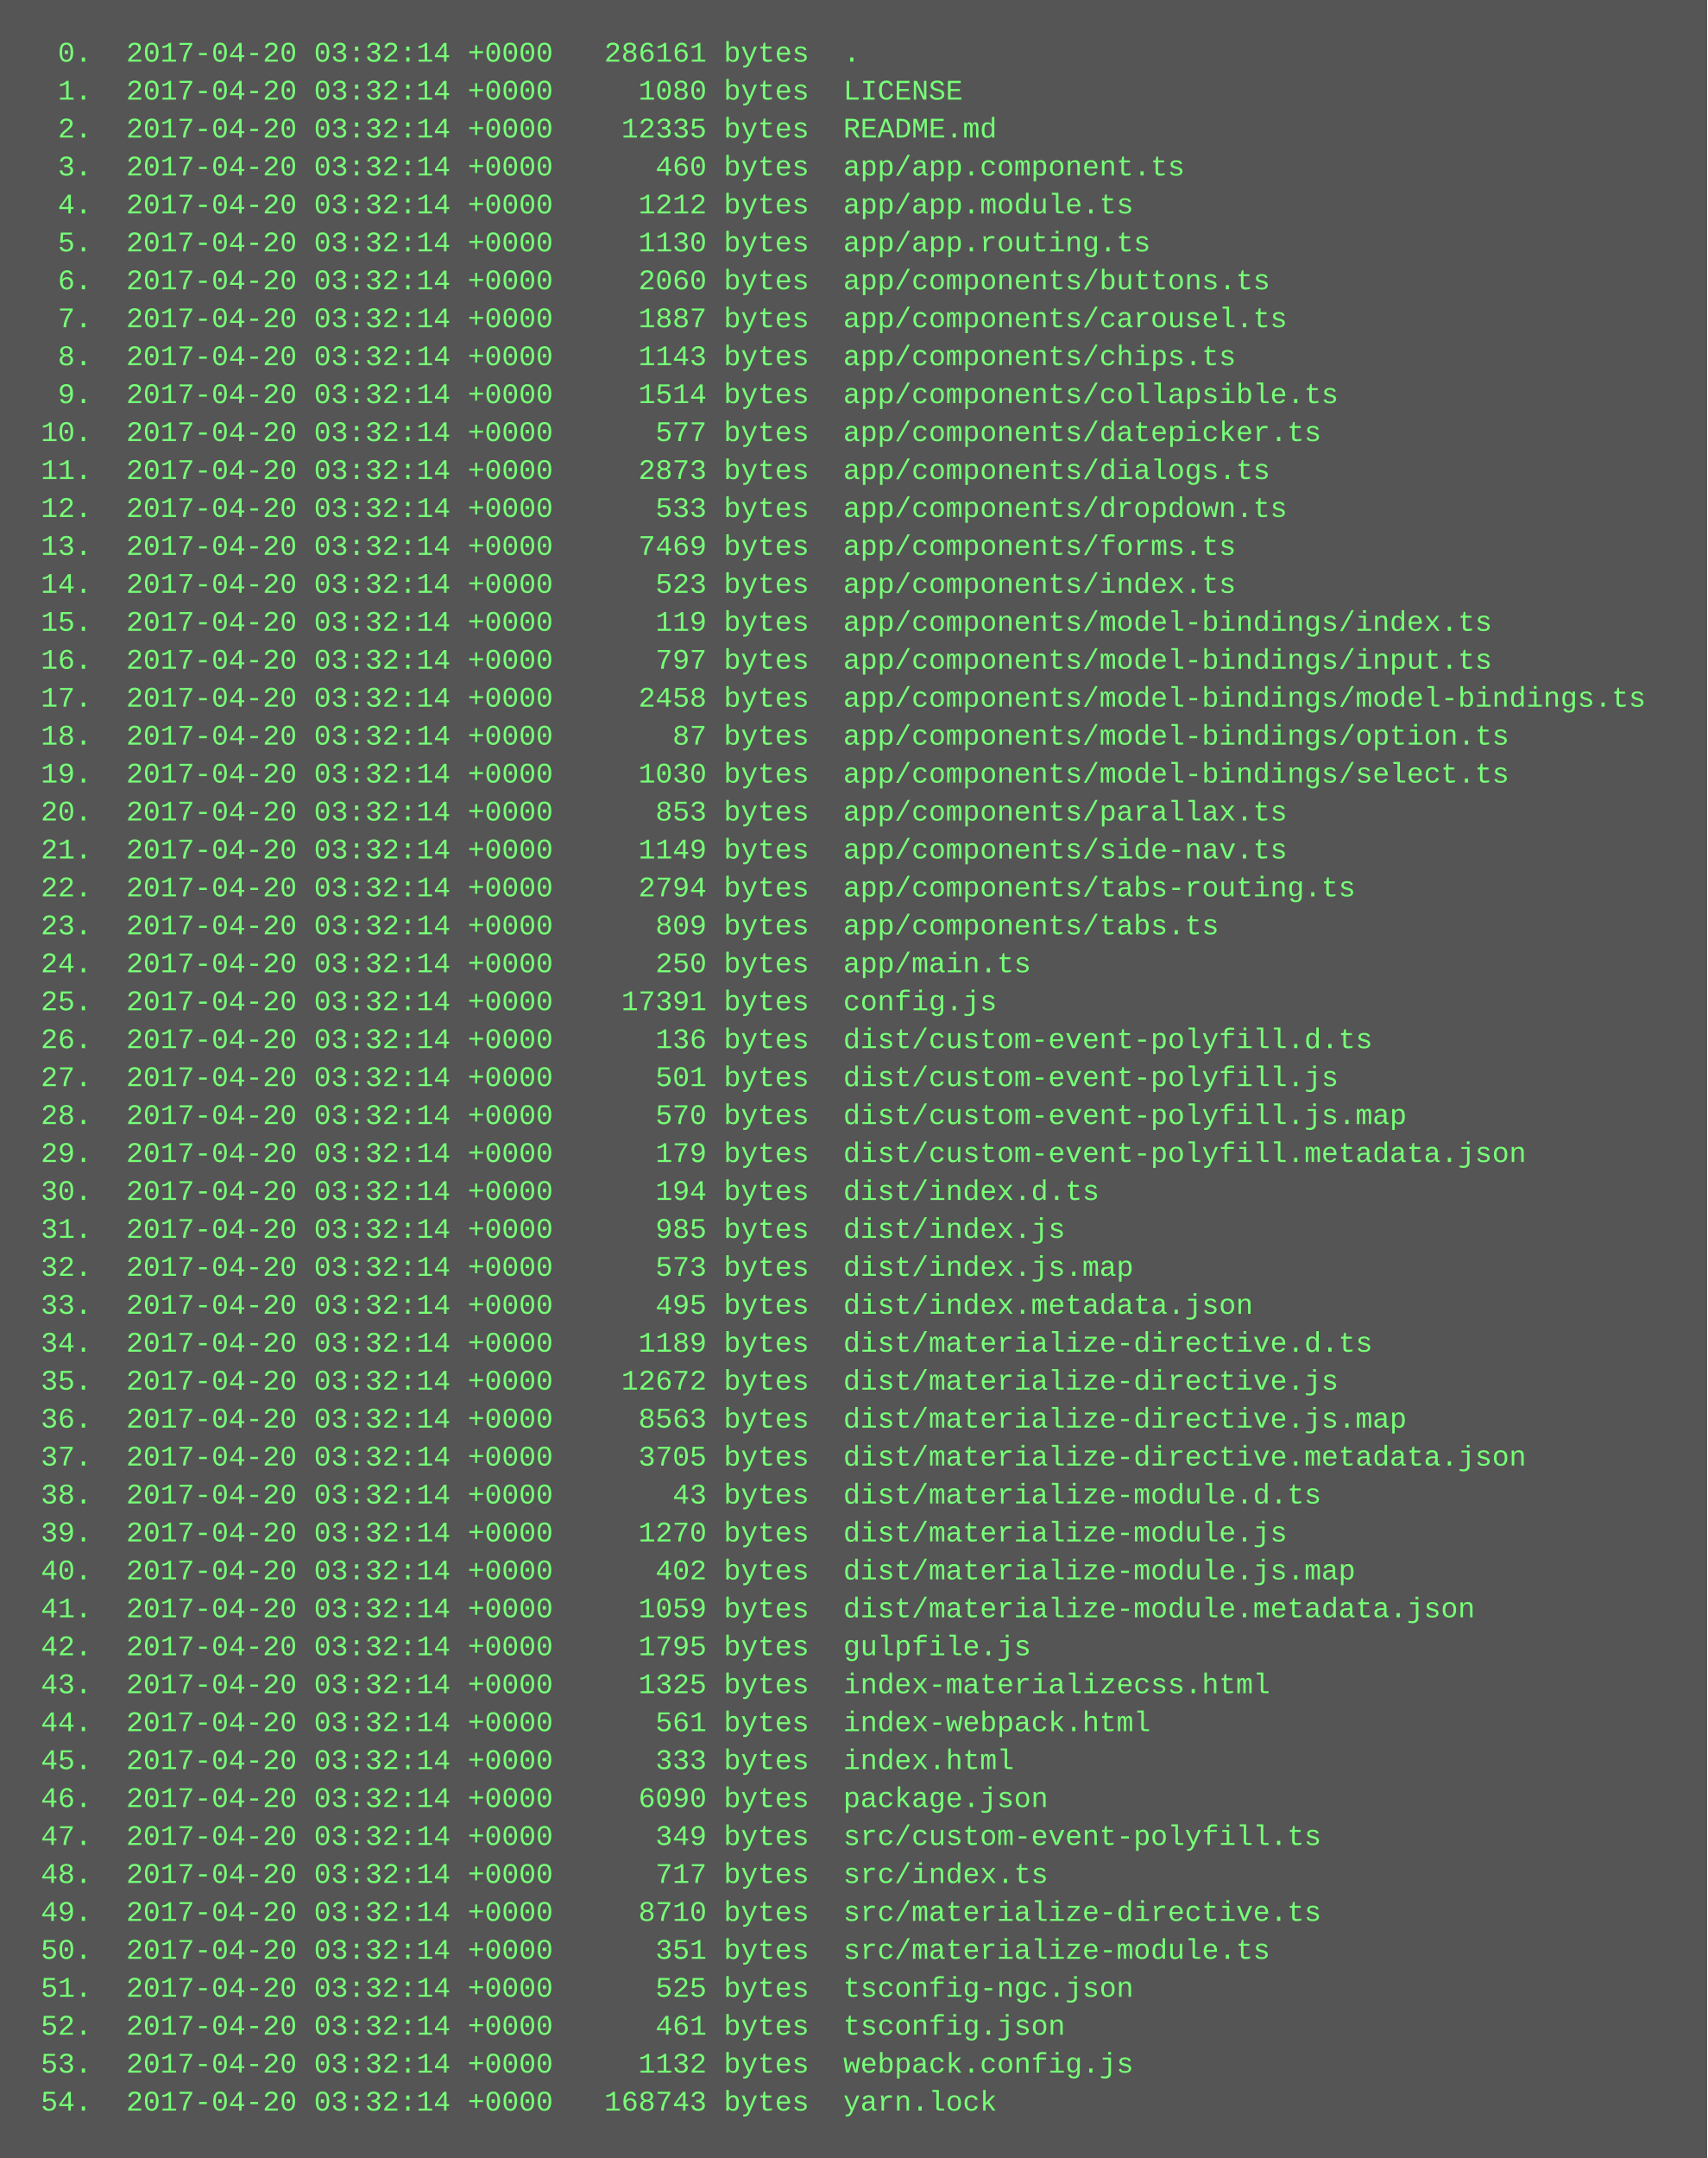
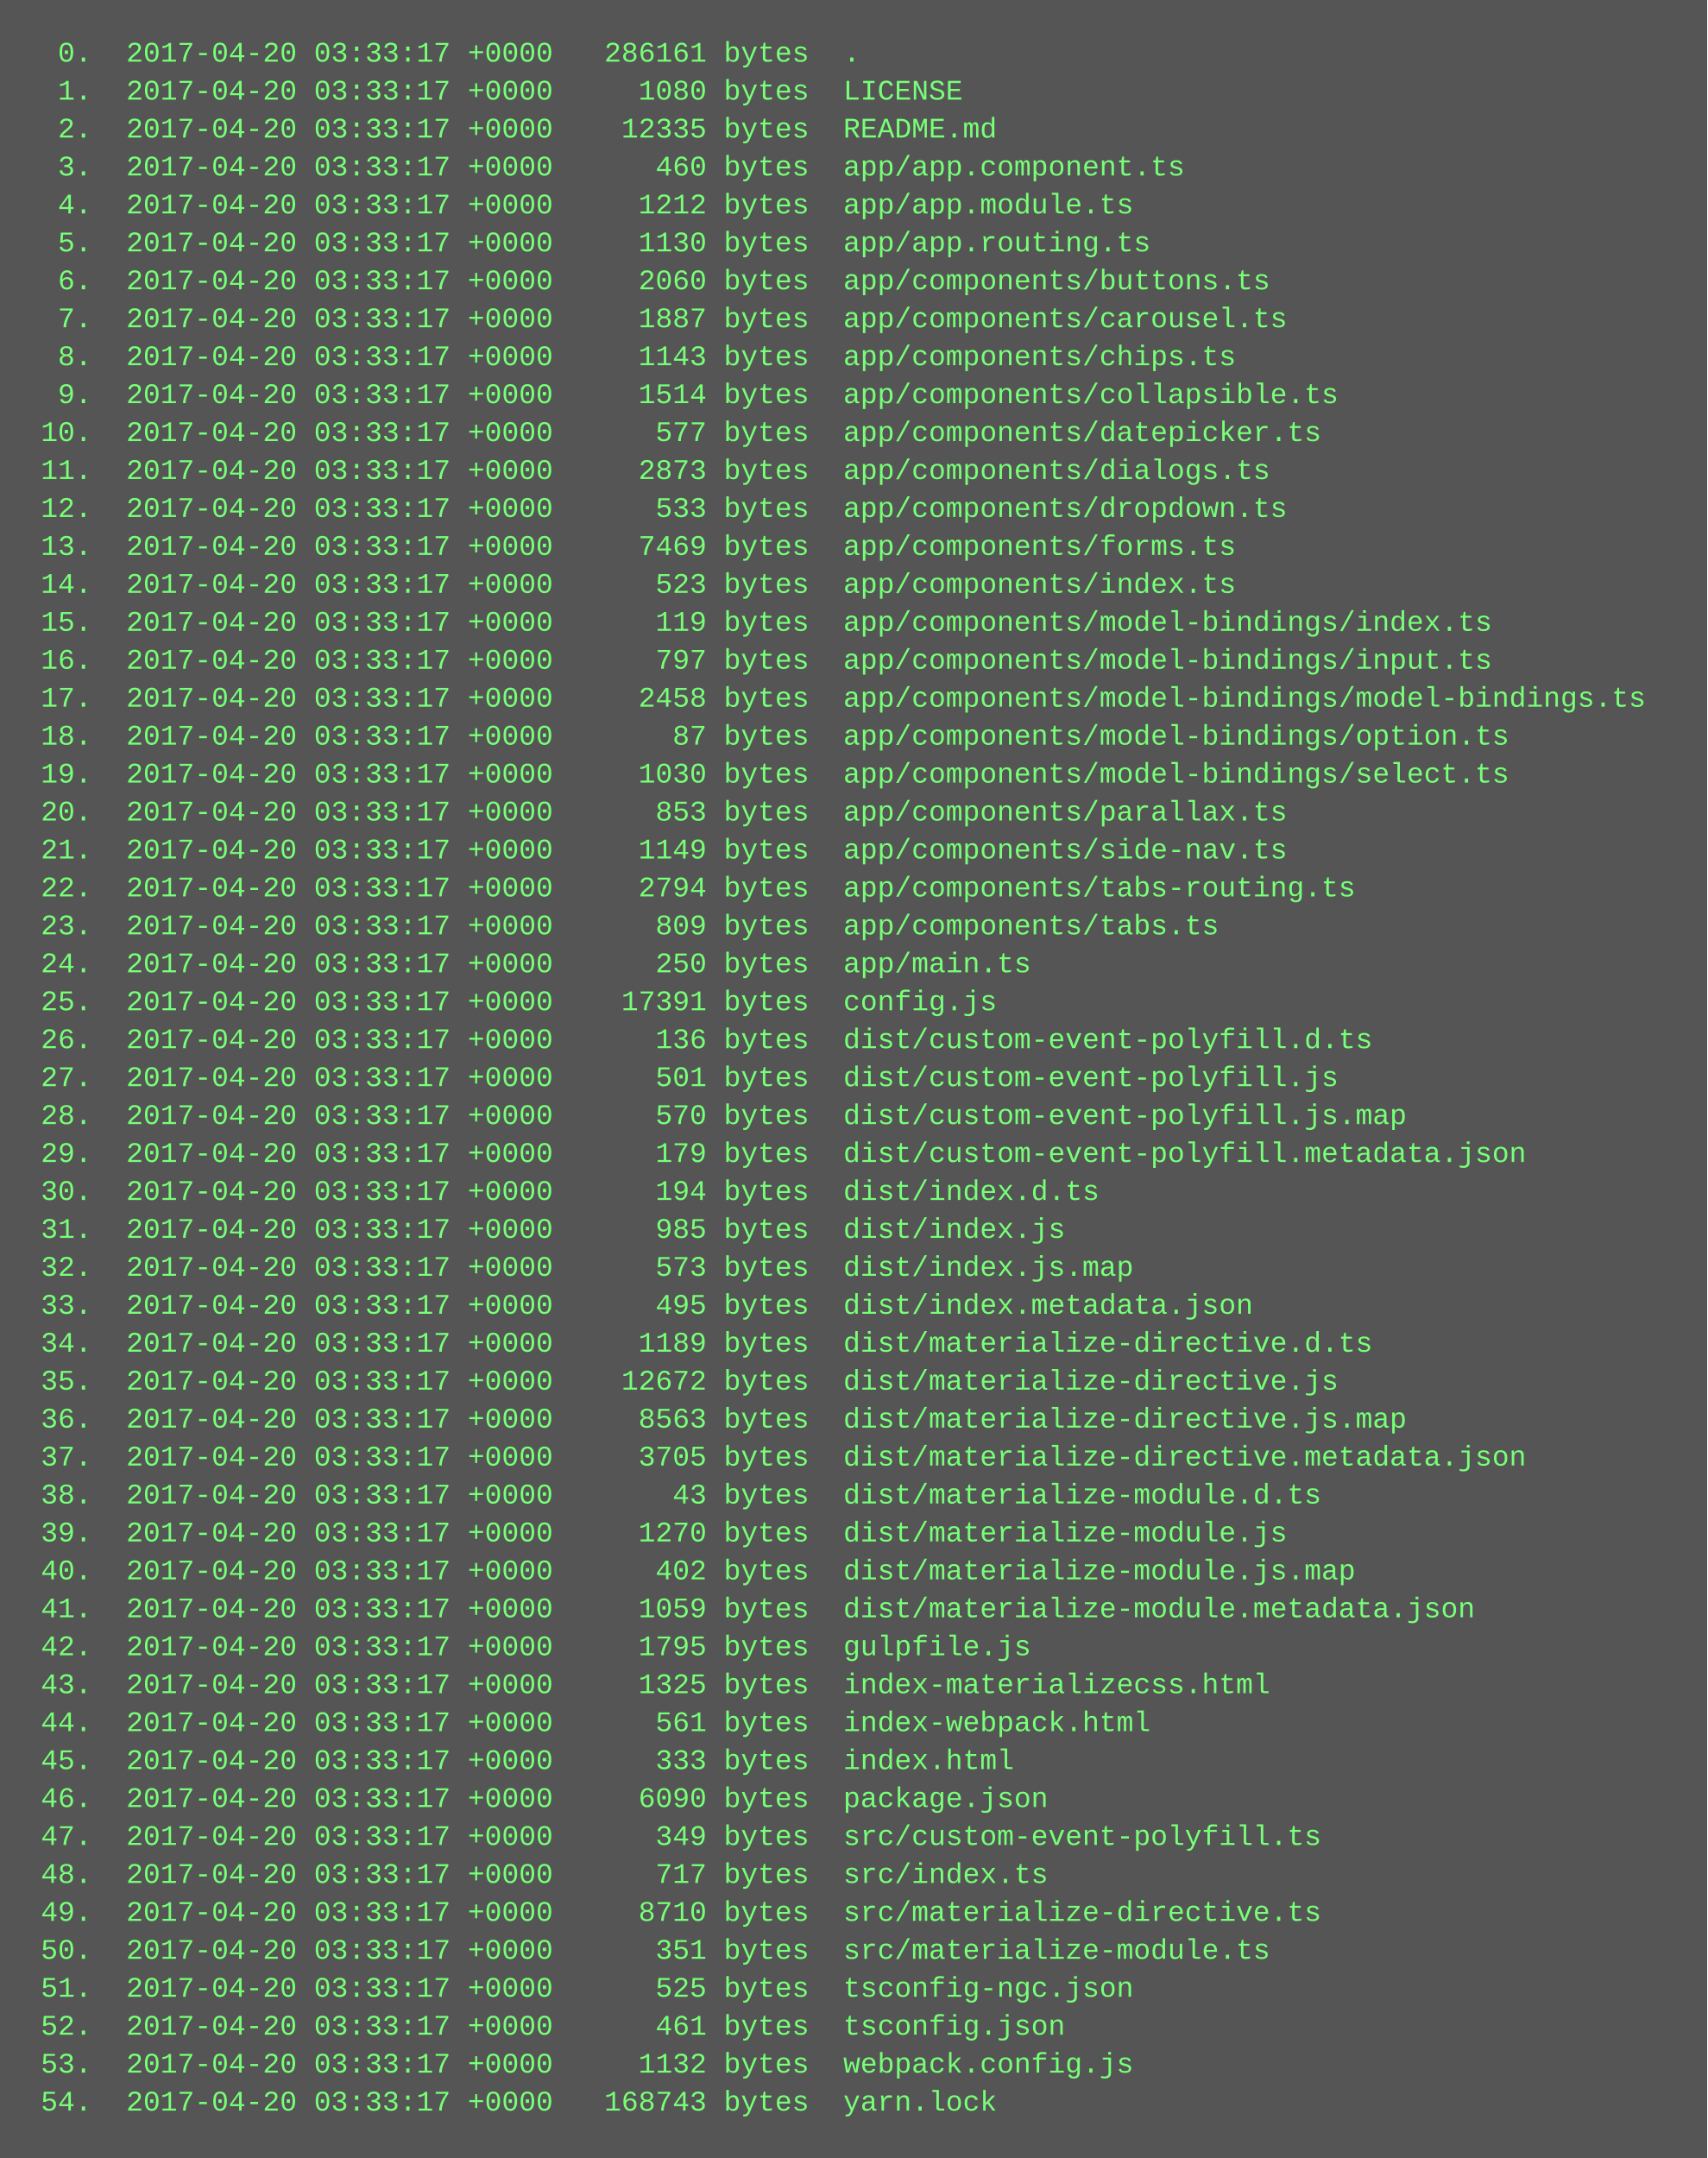
<svg xmlns="http://www.w3.org/2000/svg" height="910" width="720">
  <rect height="910" fill="#555" width="720" />
  <text fill="#7f7" font-family="Courier New" font-size="12" xml:space="preserve">
-     <tspan x="10" y="26">  0.  2017-04-20 03:32:14 +0000   286161 bytes  .</tspan>
-     <tspan x="10" y="42">  1.  2017-04-20 03:32:14 +0000     1080 bytes  LICENSE</tspan>
-     <tspan x="10" y="58">  2.  2017-04-20 03:32:14 +0000    12335 bytes  README.md</tspan>
-     <tspan x="10" y="74">  3.  2017-04-20 03:32:14 +0000      460 bytes  app/app.component.ts</tspan>
-     <tspan x="10" y="90">  4.  2017-04-20 03:32:14 +0000     1212 bytes  app/app.module.ts</tspan>
-     <tspan x="10" y="106">  5.  2017-04-20 03:32:14 +0000     1130 bytes  app/app.routing.ts</tspan>
-     <tspan x="10" y="122">  6.  2017-04-20 03:32:14 +0000     2060 bytes  app/components/buttons.ts</tspan>
-     <tspan x="10" y="138">  7.  2017-04-20 03:32:14 +0000     1887 bytes  app/components/carousel.ts</tspan>
-     <tspan x="10" y="154">  8.  2017-04-20 03:32:14 +0000     1143 bytes  app/components/chips.ts</tspan>
-     <tspan x="10" y="170">  9.  2017-04-20 03:32:14 +0000     1514 bytes  app/components/collapsible.ts</tspan>
-     <tspan x="10" y="186"> 10.  2017-04-20 03:32:14 +0000      577 bytes  app/components/datepicker.ts</tspan>
-     <tspan x="10" y="202"> 11.  2017-04-20 03:32:14 +0000     2873 bytes  app/components/dialogs.ts</tspan>
-     <tspan x="10" y="218"> 12.  2017-04-20 03:32:14 +0000      533 bytes  app/components/dropdown.ts</tspan>
-     <tspan x="10" y="234"> 13.  2017-04-20 03:32:14 +0000     7469 bytes  app/components/forms.ts</tspan>
-     <tspan x="10" y="250"> 14.  2017-04-20 03:32:14 +0000      523 bytes  app/components/index.ts</tspan>
-     <tspan x="10" y="266"> 15.  2017-04-20 03:32:14 +0000      119 bytes  app/components/model-bindings/index.ts</tspan>
-     <tspan x="10" y="282"> 16.  2017-04-20 03:32:14 +0000      797 bytes  app/components/model-bindings/input.ts</tspan>
-     <tspan x="10" y="298"> 17.  2017-04-20 03:32:14 +0000     2458 bytes  app/components/model-bindings/model-bindings.ts</tspan>
-     <tspan x="10" y="314"> 18.  2017-04-20 03:32:14 +0000       87 bytes  app/components/model-bindings/option.ts</tspan>
-     <tspan x="10" y="330"> 19.  2017-04-20 03:32:14 +0000     1030 bytes  app/components/model-bindings/select.ts</tspan>
-     <tspan x="10" y="346"> 20.  2017-04-20 03:32:14 +0000      853 bytes  app/components/parallax.ts</tspan>
-     <tspan x="10" y="362"> 21.  2017-04-20 03:32:14 +0000     1149 bytes  app/components/side-nav.ts</tspan>
-     <tspan x="10" y="378"> 22.  2017-04-20 03:32:14 +0000     2794 bytes  app/components/tabs-routing.ts</tspan>
-     <tspan x="10" y="394"> 23.  2017-04-20 03:32:14 +0000      809 bytes  app/components/tabs.ts</tspan>
-     <tspan x="10" y="410"> 24.  2017-04-20 03:32:14 +0000      250 bytes  app/main.ts</tspan>
-     <tspan x="10" y="426"> 25.  2017-04-20 03:32:14 +0000    17391 bytes  config.js</tspan>
-     <tspan x="10" y="442"> 26.  2017-04-20 03:32:14 +0000      136 bytes  dist/custom-event-polyfill.d.ts</tspan>
-     <tspan x="10" y="458"> 27.  2017-04-20 03:32:14 +0000      501 bytes  dist/custom-event-polyfill.js</tspan>
-     <tspan x="10" y="474"> 28.  2017-04-20 03:32:14 +0000      570 bytes  dist/custom-event-polyfill.js.map</tspan>
-     <tspan x="10" y="490"> 29.  2017-04-20 03:32:14 +0000      179 bytes  dist/custom-event-polyfill.metadata.json</tspan>
-     <tspan x="10" y="506"> 30.  2017-04-20 03:32:14 +0000      194 bytes  dist/index.d.ts</tspan>
-     <tspan x="10" y="522"> 31.  2017-04-20 03:32:14 +0000      985 bytes  dist/index.js</tspan>
-     <tspan x="10" y="538"> 32.  2017-04-20 03:32:14 +0000      573 bytes  dist/index.js.map</tspan>
-     <tspan x="10" y="554"> 33.  2017-04-20 03:32:14 +0000      495 bytes  dist/index.metadata.json</tspan>
-     <tspan x="10" y="570"> 34.  2017-04-20 03:32:14 +0000     1189 bytes  dist/materialize-directive.d.ts</tspan>
-     <tspan x="10" y="586"> 35.  2017-04-20 03:32:14 +0000    12672 bytes  dist/materialize-directive.js</tspan>
-     <tspan x="10" y="602"> 36.  2017-04-20 03:32:14 +0000     8563 bytes  dist/materialize-directive.js.map</tspan>
-     <tspan x="10" y="618"> 37.  2017-04-20 03:32:14 +0000     3705 bytes  dist/materialize-directive.metadata.json</tspan>
-     <tspan x="10" y="634"> 38.  2017-04-20 03:32:14 +0000       43 bytes  dist/materialize-module.d.ts</tspan>
-     <tspan x="10" y="650"> 39.  2017-04-20 03:32:14 +0000     1270 bytes  dist/materialize-module.js</tspan>
-     <tspan x="10" y="666"> 40.  2017-04-20 03:32:14 +0000      402 bytes  dist/materialize-module.js.map</tspan>
-     <tspan x="10" y="682"> 41.  2017-04-20 03:32:14 +0000     1059 bytes  dist/materialize-module.metadata.json</tspan>
-     <tspan x="10" y="698"> 42.  2017-04-20 03:32:14 +0000     1795 bytes  gulpfile.js</tspan>
-     <tspan x="10" y="714"> 43.  2017-04-20 03:32:14 +0000     1325 bytes  index-materializecss.html</tspan>
-     <tspan x="10" y="730"> 44.  2017-04-20 03:32:14 +0000      561 bytes  index-webpack.html</tspan>
-     <tspan x="10" y="746"> 45.  2017-04-20 03:32:14 +0000      333 bytes  index.html</tspan>
-     <tspan x="10" y="762"> 46.  2017-04-20 03:32:14 +0000     6090 bytes  package.json</tspan>
-     <tspan x="10" y="778"> 47.  2017-04-20 03:32:14 +0000      349 bytes  src/custom-event-polyfill.ts</tspan>
-     <tspan x="10" y="794"> 48.  2017-04-20 03:32:14 +0000      717 bytes  src/index.ts</tspan>
-     <tspan x="10" y="810"> 49.  2017-04-20 03:32:14 +0000     8710 bytes  src/materialize-directive.ts</tspan>
-     <tspan x="10" y="826"> 50.  2017-04-20 03:32:14 +0000      351 bytes  src/materialize-module.ts</tspan>
-     <tspan x="10" y="842"> 51.  2017-04-20 03:32:14 +0000      525 bytes  tsconfig-ngc.json</tspan>
-     <tspan x="10" y="858"> 52.  2017-04-20 03:32:14 +0000      461 bytes  tsconfig.json</tspan>
-     <tspan x="10" y="874"> 53.  2017-04-20 03:32:14 +0000     1132 bytes  webpack.config.js</tspan>
-     <tspan x="10" y="890"> 54.  2017-04-20 03:32:14 +0000   168743 bytes  yarn.lock</tspan>
+     <tspan x="10" y="26">  0.  2017-04-20 03:33:17 +0000   286161 bytes  .</tspan>
+     <tspan x="10" y="42">  1.  2017-04-20 03:33:17 +0000     1080 bytes  LICENSE</tspan>
+     <tspan x="10" y="58">  2.  2017-04-20 03:33:17 +0000    12335 bytes  README.md</tspan>
+     <tspan x="10" y="74">  3.  2017-04-20 03:33:17 +0000      460 bytes  app/app.component.ts</tspan>
+     <tspan x="10" y="90">  4.  2017-04-20 03:33:17 +0000     1212 bytes  app/app.module.ts</tspan>
+     <tspan x="10" y="106">  5.  2017-04-20 03:33:17 +0000     1130 bytes  app/app.routing.ts</tspan>
+     <tspan x="10" y="122">  6.  2017-04-20 03:33:17 +0000     2060 bytes  app/components/buttons.ts</tspan>
+     <tspan x="10" y="138">  7.  2017-04-20 03:33:17 +0000     1887 bytes  app/components/carousel.ts</tspan>
+     <tspan x="10" y="154">  8.  2017-04-20 03:33:17 +0000     1143 bytes  app/components/chips.ts</tspan>
+     <tspan x="10" y="170">  9.  2017-04-20 03:33:17 +0000     1514 bytes  app/components/collapsible.ts</tspan>
+     <tspan x="10" y="186"> 10.  2017-04-20 03:33:17 +0000      577 bytes  app/components/datepicker.ts</tspan>
+     <tspan x="10" y="202"> 11.  2017-04-20 03:33:17 +0000     2873 bytes  app/components/dialogs.ts</tspan>
+     <tspan x="10" y="218"> 12.  2017-04-20 03:33:17 +0000      533 bytes  app/components/dropdown.ts</tspan>
+     <tspan x="10" y="234"> 13.  2017-04-20 03:33:17 +0000     7469 bytes  app/components/forms.ts</tspan>
+     <tspan x="10" y="250"> 14.  2017-04-20 03:33:17 +0000      523 bytes  app/components/index.ts</tspan>
+     <tspan x="10" y="266"> 15.  2017-04-20 03:33:17 +0000      119 bytes  app/components/model-bindings/index.ts</tspan>
+     <tspan x="10" y="282"> 16.  2017-04-20 03:33:17 +0000      797 bytes  app/components/model-bindings/input.ts</tspan>
+     <tspan x="10" y="298"> 17.  2017-04-20 03:33:17 +0000     2458 bytes  app/components/model-bindings/model-bindings.ts</tspan>
+     <tspan x="10" y="314"> 18.  2017-04-20 03:33:17 +0000       87 bytes  app/components/model-bindings/option.ts</tspan>
+     <tspan x="10" y="330"> 19.  2017-04-20 03:33:17 +0000     1030 bytes  app/components/model-bindings/select.ts</tspan>
+     <tspan x="10" y="346"> 20.  2017-04-20 03:33:17 +0000      853 bytes  app/components/parallax.ts</tspan>
+     <tspan x="10" y="362"> 21.  2017-04-20 03:33:17 +0000     1149 bytes  app/components/side-nav.ts</tspan>
+     <tspan x="10" y="378"> 22.  2017-04-20 03:33:17 +0000     2794 bytes  app/components/tabs-routing.ts</tspan>
+     <tspan x="10" y="394"> 23.  2017-04-20 03:33:17 +0000      809 bytes  app/components/tabs.ts</tspan>
+     <tspan x="10" y="410"> 24.  2017-04-20 03:33:17 +0000      250 bytes  app/main.ts</tspan>
+     <tspan x="10" y="426"> 25.  2017-04-20 03:33:17 +0000    17391 bytes  config.js</tspan>
+     <tspan x="10" y="442"> 26.  2017-04-20 03:33:17 +0000      136 bytes  dist/custom-event-polyfill.d.ts</tspan>
+     <tspan x="10" y="458"> 27.  2017-04-20 03:33:17 +0000      501 bytes  dist/custom-event-polyfill.js</tspan>
+     <tspan x="10" y="474"> 28.  2017-04-20 03:33:17 +0000      570 bytes  dist/custom-event-polyfill.js.map</tspan>
+     <tspan x="10" y="490"> 29.  2017-04-20 03:33:17 +0000      179 bytes  dist/custom-event-polyfill.metadata.json</tspan>
+     <tspan x="10" y="506"> 30.  2017-04-20 03:33:17 +0000      194 bytes  dist/index.d.ts</tspan>
+     <tspan x="10" y="522"> 31.  2017-04-20 03:33:17 +0000      985 bytes  dist/index.js</tspan>
+     <tspan x="10" y="538"> 32.  2017-04-20 03:33:17 +0000      573 bytes  dist/index.js.map</tspan>
+     <tspan x="10" y="554"> 33.  2017-04-20 03:33:17 +0000      495 bytes  dist/index.metadata.json</tspan>
+     <tspan x="10" y="570"> 34.  2017-04-20 03:33:17 +0000     1189 bytes  dist/materialize-directive.d.ts</tspan>
+     <tspan x="10" y="586"> 35.  2017-04-20 03:33:17 +0000    12672 bytes  dist/materialize-directive.js</tspan>
+     <tspan x="10" y="602"> 36.  2017-04-20 03:33:17 +0000     8563 bytes  dist/materialize-directive.js.map</tspan>
+     <tspan x="10" y="618"> 37.  2017-04-20 03:33:17 +0000     3705 bytes  dist/materialize-directive.metadata.json</tspan>
+     <tspan x="10" y="634"> 38.  2017-04-20 03:33:17 +0000       43 bytes  dist/materialize-module.d.ts</tspan>
+     <tspan x="10" y="650"> 39.  2017-04-20 03:33:17 +0000     1270 bytes  dist/materialize-module.js</tspan>
+     <tspan x="10" y="666"> 40.  2017-04-20 03:33:17 +0000      402 bytes  dist/materialize-module.js.map</tspan>
+     <tspan x="10" y="682"> 41.  2017-04-20 03:33:17 +0000     1059 bytes  dist/materialize-module.metadata.json</tspan>
+     <tspan x="10" y="698"> 42.  2017-04-20 03:33:17 +0000     1795 bytes  gulpfile.js</tspan>
+     <tspan x="10" y="714"> 43.  2017-04-20 03:33:17 +0000     1325 bytes  index-materializecss.html</tspan>
+     <tspan x="10" y="730"> 44.  2017-04-20 03:33:17 +0000      561 bytes  index-webpack.html</tspan>
+     <tspan x="10" y="746"> 45.  2017-04-20 03:33:17 +0000      333 bytes  index.html</tspan>
+     <tspan x="10" y="762"> 46.  2017-04-20 03:33:17 +0000     6090 bytes  package.json</tspan>
+     <tspan x="10" y="778"> 47.  2017-04-20 03:33:17 +0000      349 bytes  src/custom-event-polyfill.ts</tspan>
+     <tspan x="10" y="794"> 48.  2017-04-20 03:33:17 +0000      717 bytes  src/index.ts</tspan>
+     <tspan x="10" y="810"> 49.  2017-04-20 03:33:17 +0000     8710 bytes  src/materialize-directive.ts</tspan>
+     <tspan x="10" y="826"> 50.  2017-04-20 03:33:17 +0000      351 bytes  src/materialize-module.ts</tspan>
+     <tspan x="10" y="842"> 51.  2017-04-20 03:33:17 +0000      525 bytes  tsconfig-ngc.json</tspan>
+     <tspan x="10" y="858"> 52.  2017-04-20 03:33:17 +0000      461 bytes  tsconfig.json</tspan>
+     <tspan x="10" y="874"> 53.  2017-04-20 03:33:17 +0000     1132 bytes  webpack.config.js</tspan>
+     <tspan x="10" y="890"> 54.  2017-04-20 03:33:17 +0000   168743 bytes  yarn.lock</tspan>
  </text>
</svg>
